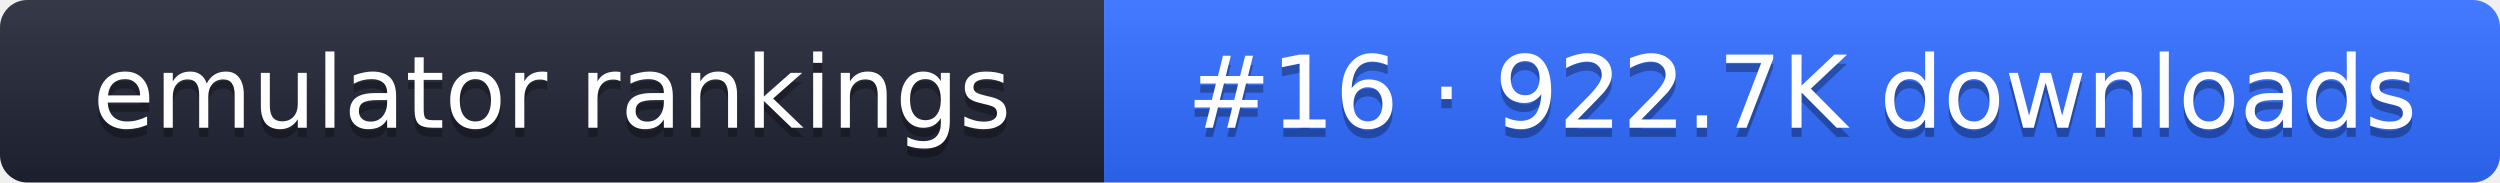
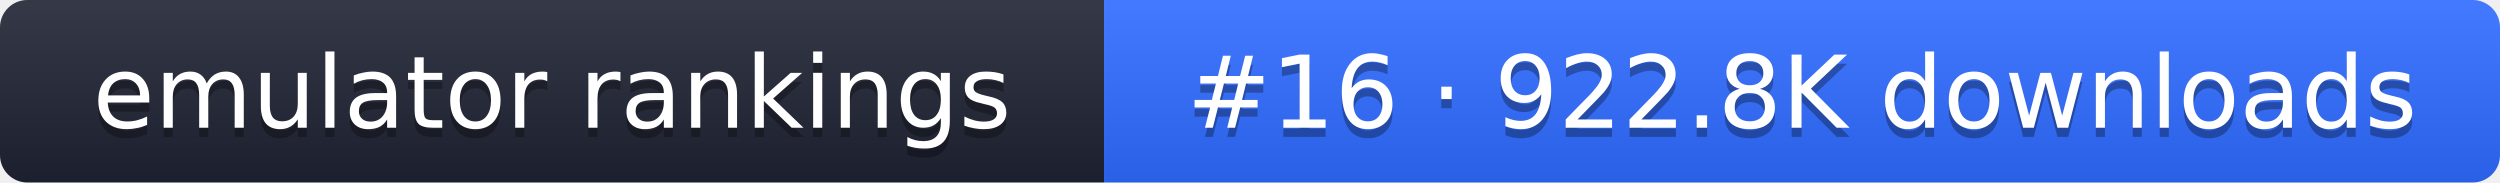
- <svg xmlns="http://www.w3.org/2000/svg" width="274" height="20" role="img" aria-label="emulator rankings: #16 · 922.7K downloads">
+ <svg xmlns="http://www.w3.org/2000/svg" width="274" height="20" role="img" aria-label="emulator rankings: #16 · 922.8K downloads">
  <linearGradient id="g" x2="0" y2="100%">
    <stop offset="0" stop-color="#fff" stop-opacity=".1" />
    <stop offset="1" stop-opacity=".1" />
  </linearGradient>
  <clipPath id="r">
    <rect width="274" height="20" rx="3" fill="#fff" />
  </clipPath>
  <g clip-path="url(#r)">
    <rect width="121" height="20" fill="#1f2433" />
    <rect x="121" width="153" height="20" fill="#2f6bff" />
    <rect width="274" height="20" fill="url(#g)" />
  </g>
  <g fill="#fff" text-anchor="middle" font-family="Verdana,DejaVu Sans,sans-serif" font-size="11">
    <text x="60.5" y="15" fill="#010101" fill-opacity=".3">emulator rankings</text>
    <text x="60.5" y="14">emulator rankings</text>
-     <text x="197.5" y="15" fill="#010101" fill-opacity=".3">#16 · 922.7K downloads</text>
-     <text x="197.5" y="14">#16 · 922.7K downloads</text>
+     <text x="197.5" y="15" fill="#010101" fill-opacity=".3">#16 · 922.8K downloads</text>
+     <text x="197.5" y="14">#16 · 922.8K downloads</text>
  </g>
</svg>
